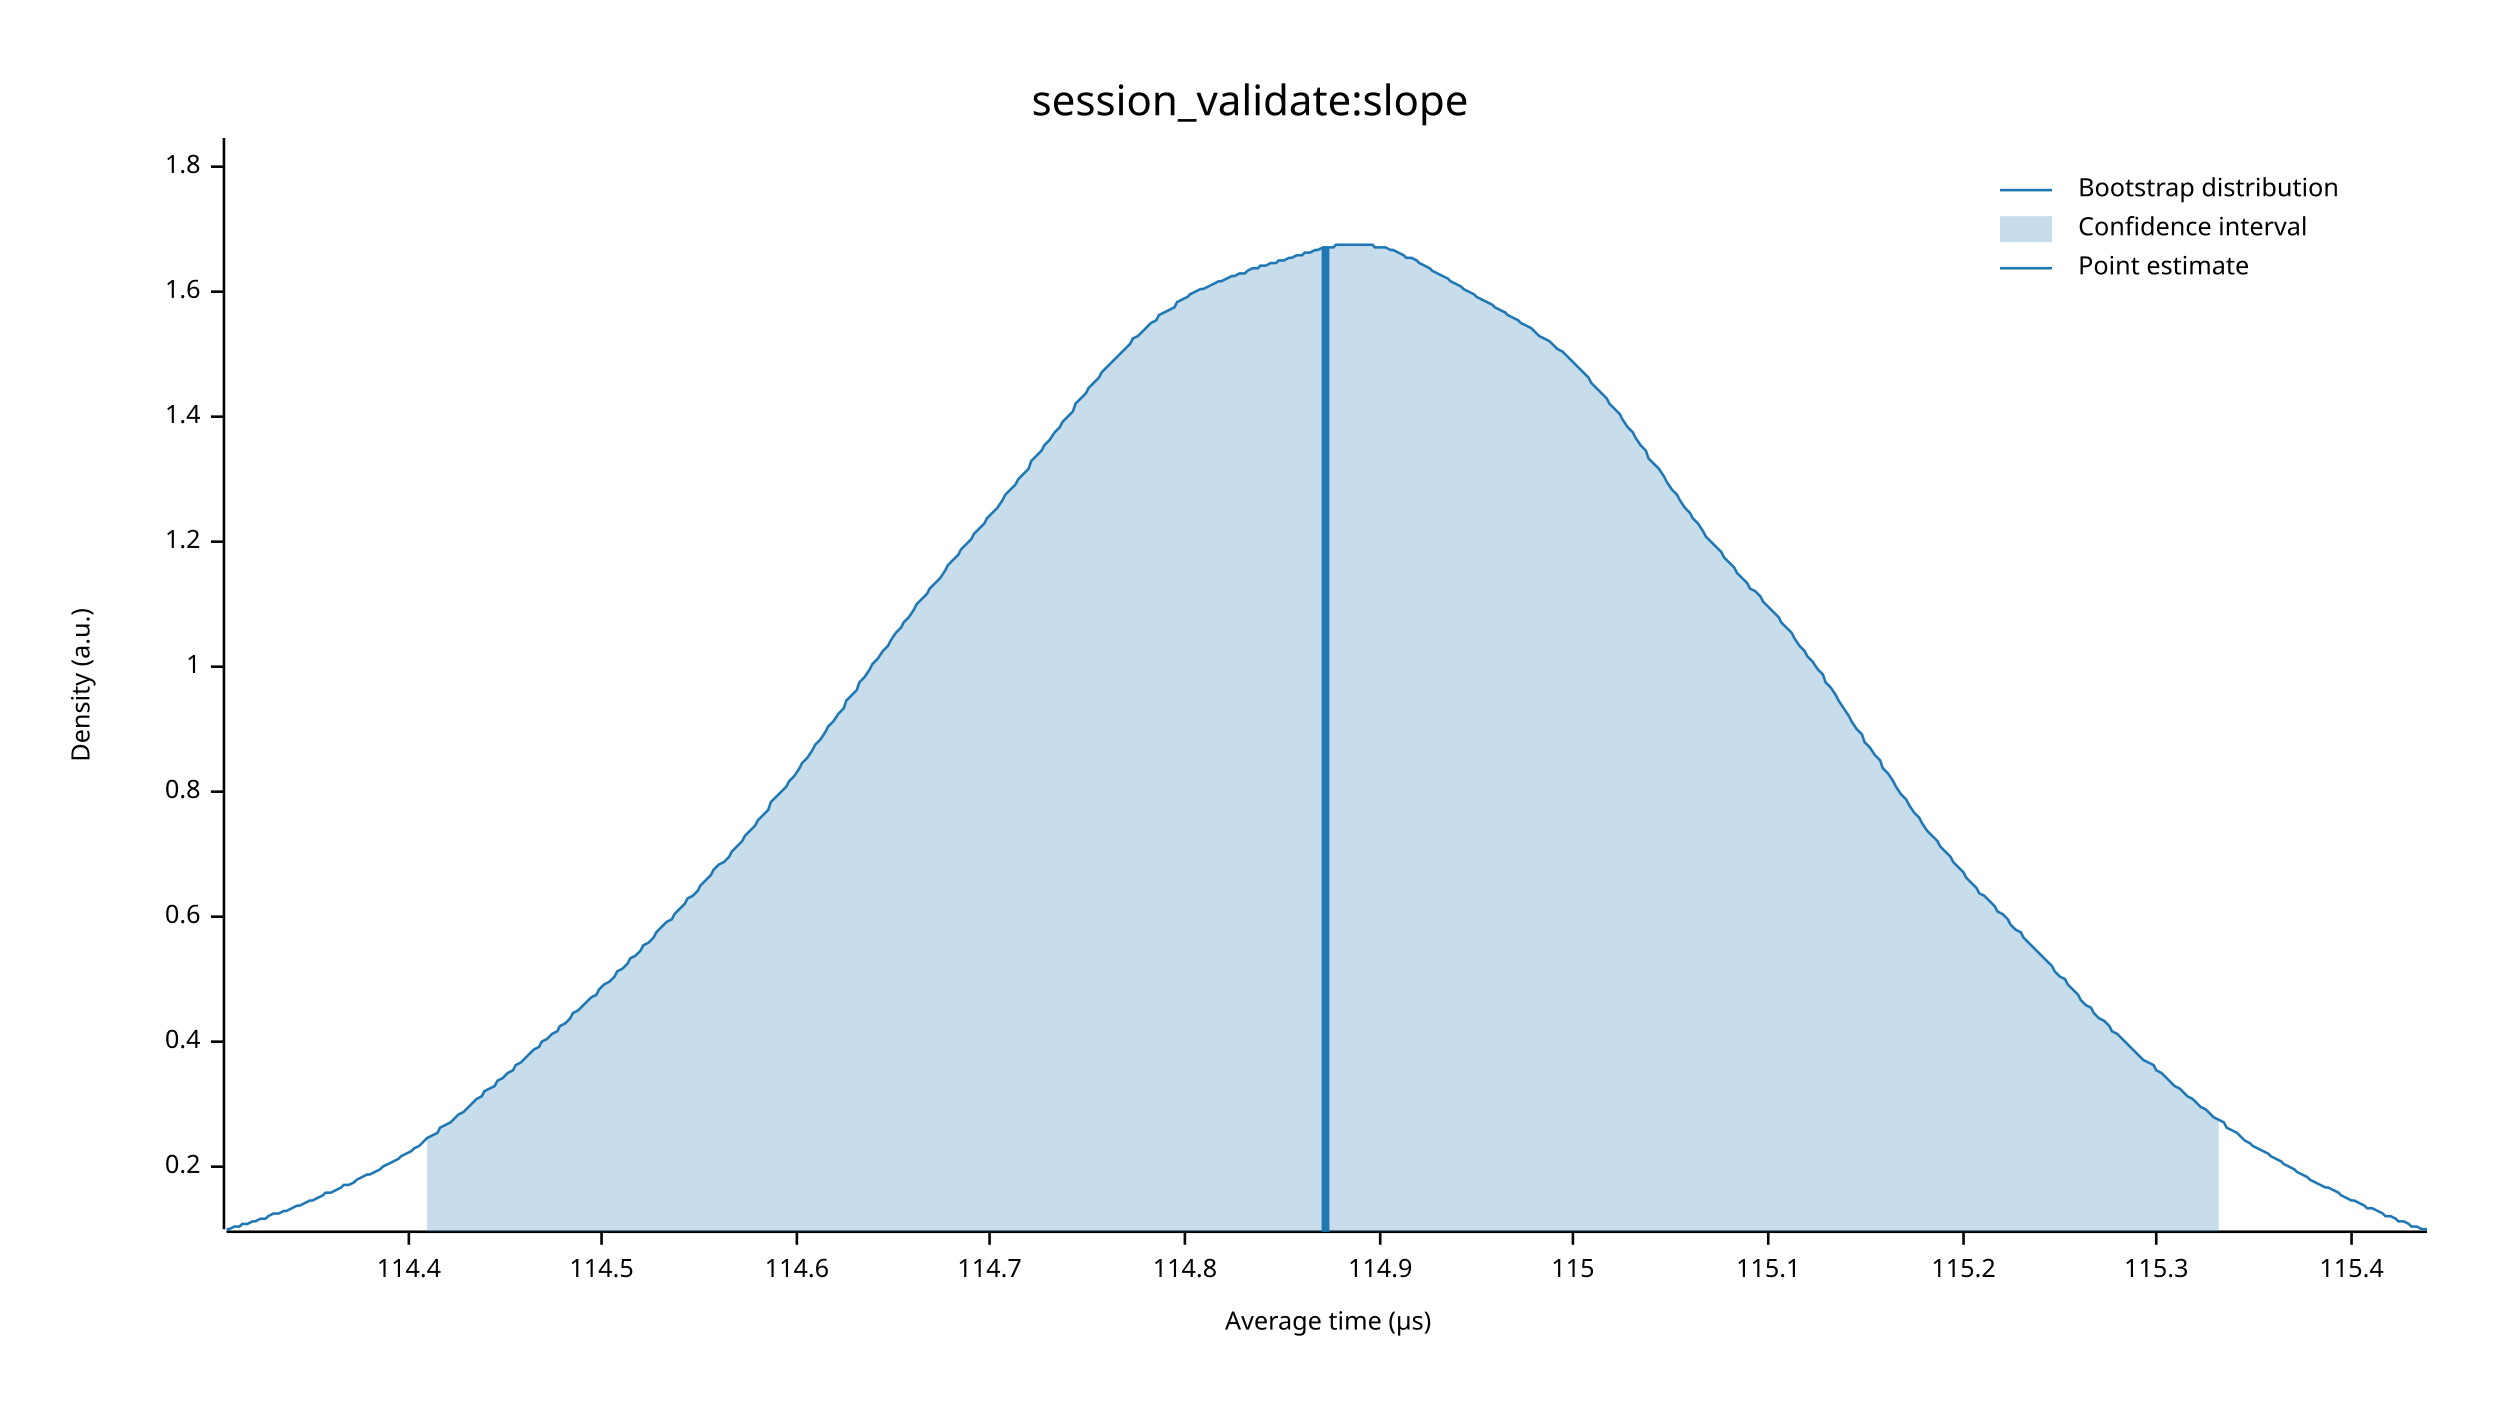
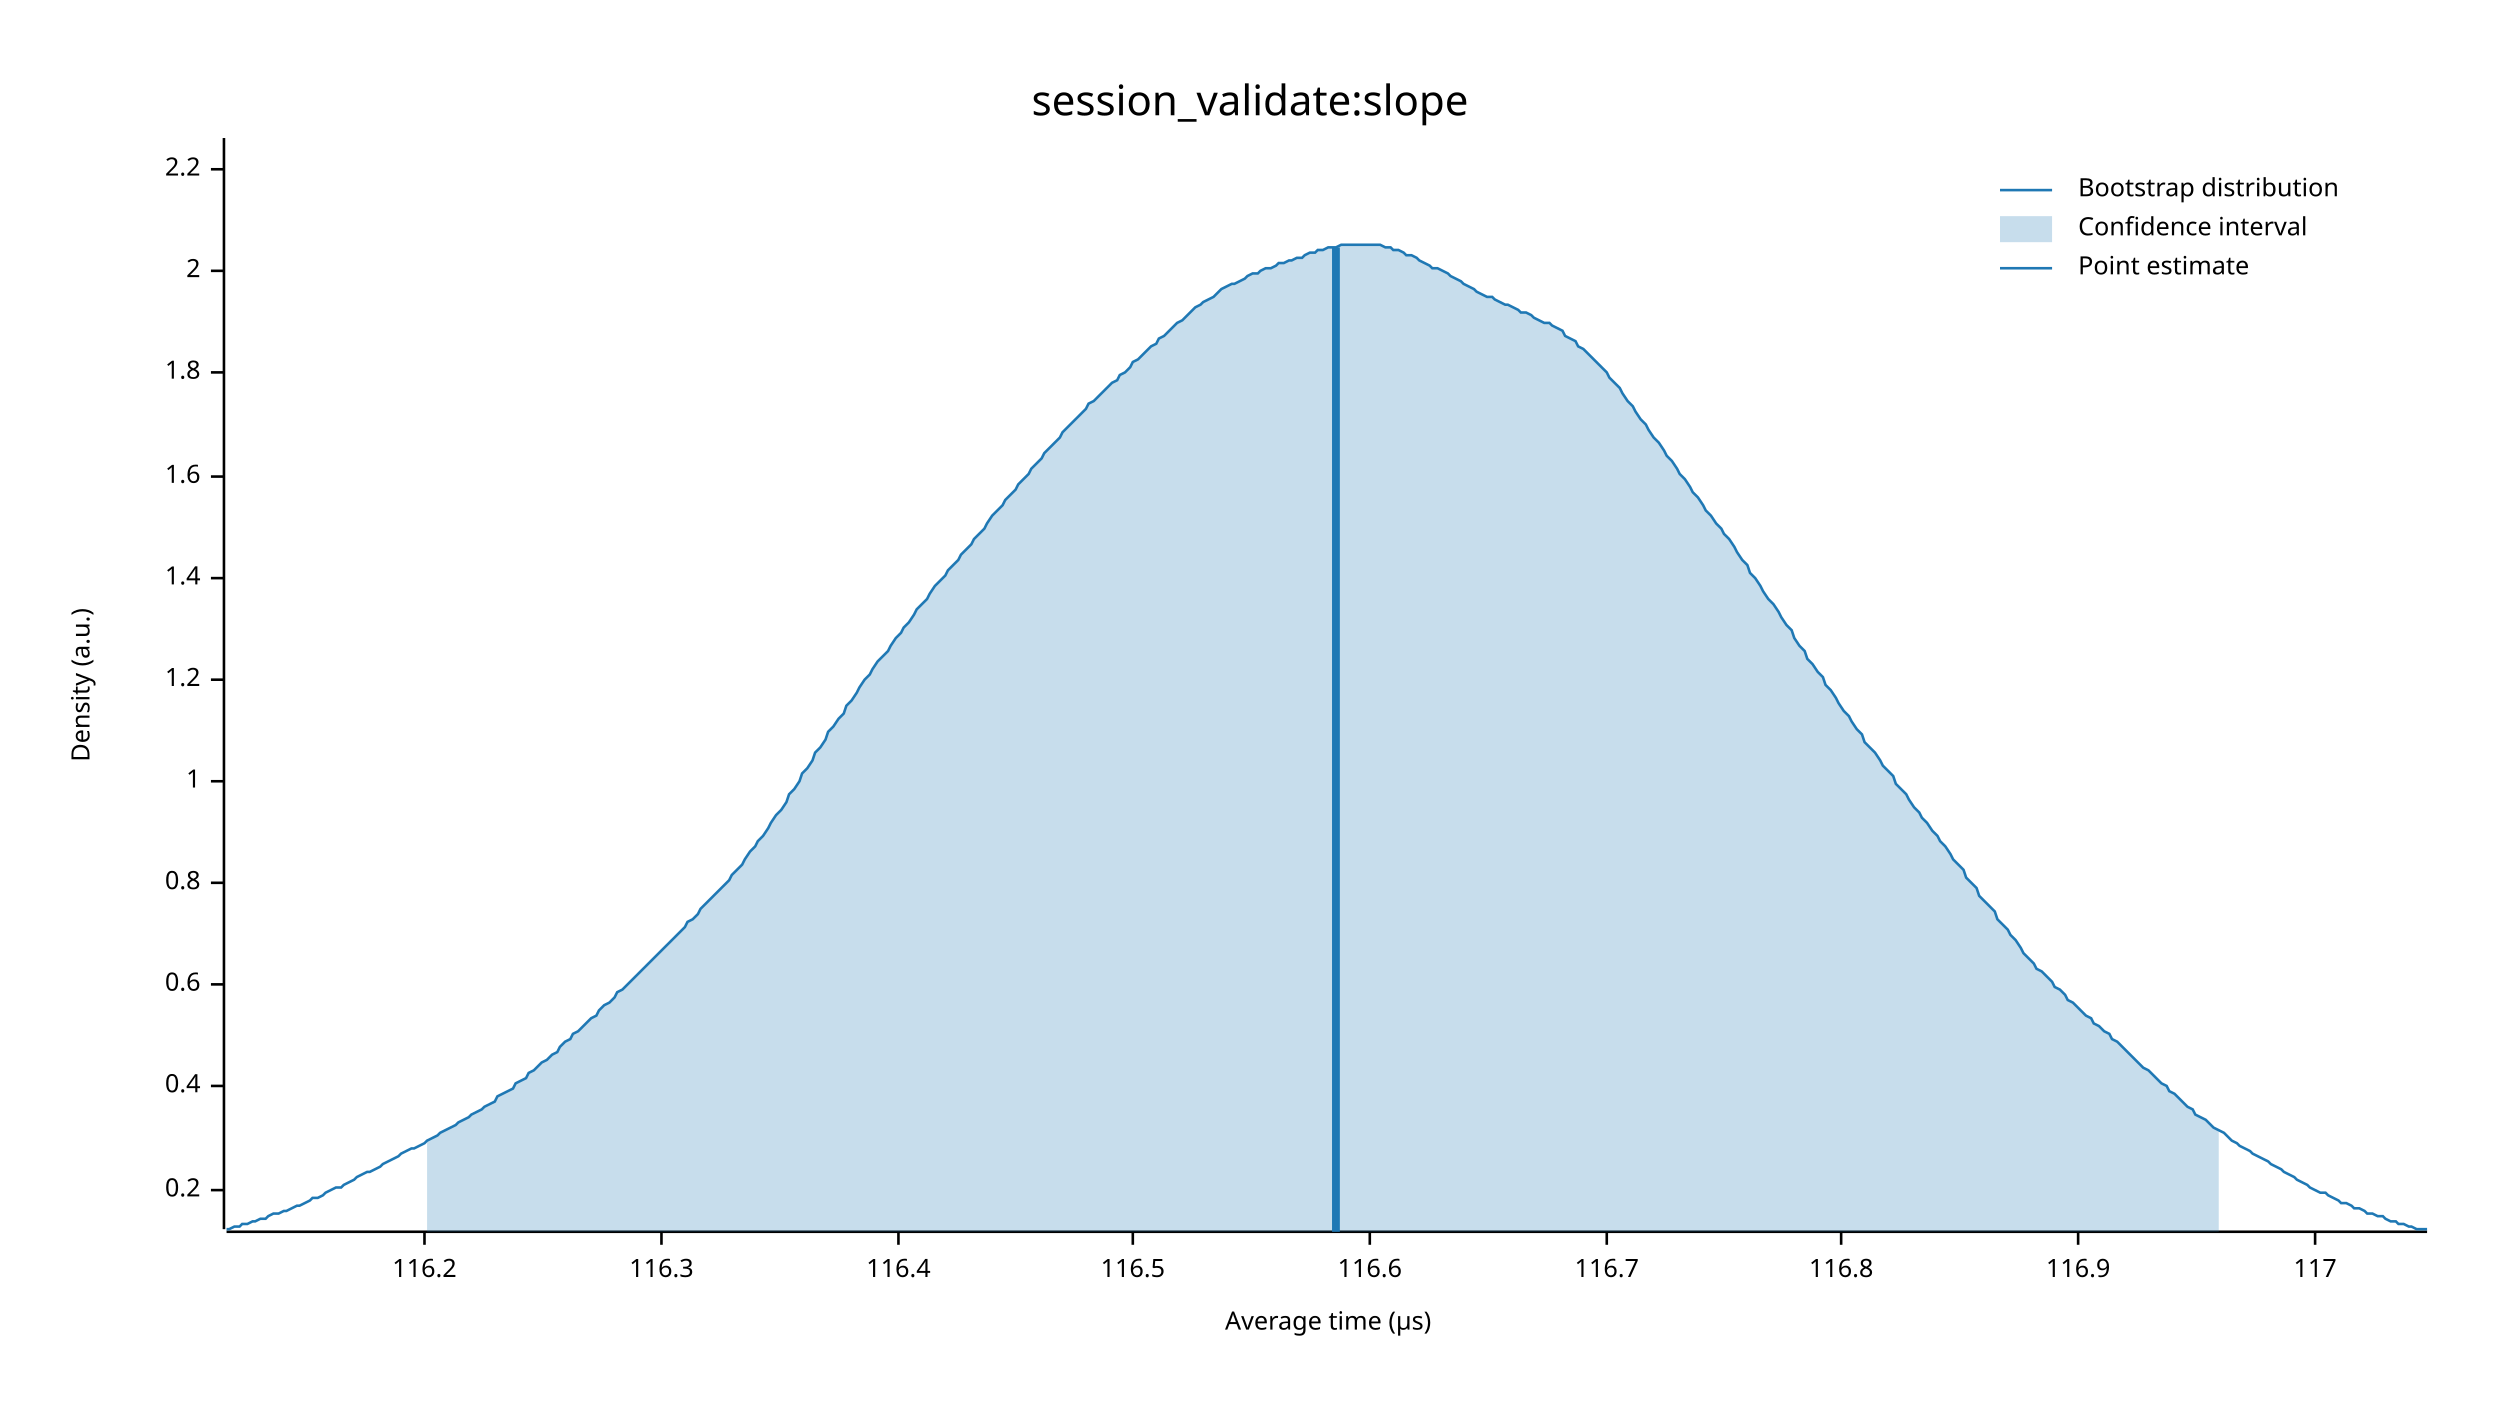
<svg xmlns="http://www.w3.org/2000/svg" width="960" height="540" viewBox="0 0 960 540">
  <text x="480" y="32" dy="0.76em" text-anchor="middle" font-family="sans-serif" font-size="16.129" opacity="1" fill="#000000">
session_validate:slope
</text>
  <text x="27" y="263" dy="0.76em" text-anchor="middle" font-family="sans-serif" font-size="9.677" opacity="1" fill="#000000" transform="rotate(270, 27, 263)">
Density (a.u.)
</text>
  <text x="510" y="513" dy="-0.5ex" text-anchor="middle" font-family="sans-serif" font-size="9.677" opacity="1" fill="#000000">
Average time (µs)
</text>
  <polyline fill="none" opacity="1" stroke="#000000" stroke-width="1" points="86,53 86,472 " />
-   <text x="77" y="448" dy="0.5ex" text-anchor="end" font-family="sans-serif" font-size="9.677" opacity="1" fill="#000000">
+   <text x="77" y="457" dy="0.5ex" text-anchor="end" font-family="sans-serif" font-size="9.677" opacity="1" fill="#000000">
0.2
</text>
-   <polyline fill="none" opacity="1" stroke="#000000" stroke-width="1" points="81,448 86,448 " />
-   <text x="77" y="400" dy="0.5ex" text-anchor="end" font-family="sans-serif" font-size="9.677" opacity="1" fill="#000000">
+   <polyline fill="none" opacity="1" stroke="#000000" stroke-width="1" points="81,457 86,457 " />
+   <text x="77" y="417" dy="0.5ex" text-anchor="end" font-family="sans-serif" font-size="9.677" opacity="1" fill="#000000">
0.4
</text>
-   <polyline fill="none" opacity="1" stroke="#000000" stroke-width="1" points="81,400 86,400 " />
-   <text x="77" y="352" dy="0.5ex" text-anchor="end" font-family="sans-serif" font-size="9.677" opacity="1" fill="#000000">
+   <polyline fill="none" opacity="1" stroke="#000000" stroke-width="1" points="81,417 86,417 " />
+   <text x="77" y="378" dy="0.5ex" text-anchor="end" font-family="sans-serif" font-size="9.677" opacity="1" fill="#000000">
0.6
</text>
-   <polyline fill="none" opacity="1" stroke="#000000" stroke-width="1" points="81,352 86,352 " />
-   <text x="77" y="304" dy="0.5ex" text-anchor="end" font-family="sans-serif" font-size="9.677" opacity="1" fill="#000000">
+   <polyline fill="none" opacity="1" stroke="#000000" stroke-width="1" points="81,378 86,378 " />
+   <text x="77" y="339" dy="0.5ex" text-anchor="end" font-family="sans-serif" font-size="9.677" opacity="1" fill="#000000">
0.8
</text>
-   <polyline fill="none" opacity="1" stroke="#000000" stroke-width="1" points="81,304 86,304 " />
-   <text x="77" y="256" dy="0.5ex" text-anchor="end" font-family="sans-serif" font-size="9.677" opacity="1" fill="#000000">
+   <polyline fill="none" opacity="1" stroke="#000000" stroke-width="1" points="81,339 86,339 " />
+   <text x="77" y="300" dy="0.5ex" text-anchor="end" font-family="sans-serif" font-size="9.677" opacity="1" fill="#000000">
1
</text>
-   <polyline fill="none" opacity="1" stroke="#000000" stroke-width="1" points="81,256 86,256 " />
-   <text x="77" y="208" dy="0.5ex" text-anchor="end" font-family="sans-serif" font-size="9.677" opacity="1" fill="#000000">
+   <polyline fill="none" opacity="1" stroke="#000000" stroke-width="1" points="81,300 86,300 " />
+   <text x="77" y="261" dy="0.5ex" text-anchor="end" font-family="sans-serif" font-size="9.677" opacity="1" fill="#000000">
1.2
</text>
-   <polyline fill="none" opacity="1" stroke="#000000" stroke-width="1" points="81,208 86,208 " />
-   <text x="77" y="160" dy="0.5ex" text-anchor="end" font-family="sans-serif" font-size="9.677" opacity="1" fill="#000000">
+   <polyline fill="none" opacity="1" stroke="#000000" stroke-width="1" points="81,261 86,261 " />
+   <text x="77" y="222" dy="0.5ex" text-anchor="end" font-family="sans-serif" font-size="9.677" opacity="1" fill="#000000">
1.4
</text>
-   <polyline fill="none" opacity="1" stroke="#000000" stroke-width="1" points="81,160 86,160 " />
-   <text x="77" y="112" dy="0.5ex" text-anchor="end" font-family="sans-serif" font-size="9.677" opacity="1" fill="#000000">
+   <polyline fill="none" opacity="1" stroke="#000000" stroke-width="1" points="81,222 86,222 " />
+   <text x="77" y="183" dy="0.5ex" text-anchor="end" font-family="sans-serif" font-size="9.677" opacity="1" fill="#000000">
1.6
</text>
-   <polyline fill="none" opacity="1" stroke="#000000" stroke-width="1" points="81,112 86,112 " />
-   <text x="77" y="64" dy="0.5ex" text-anchor="end" font-family="sans-serif" font-size="9.677" opacity="1" fill="#000000">
+   <polyline fill="none" opacity="1" stroke="#000000" stroke-width="1" points="81,183 86,183 " />
+   <text x="77" y="143" dy="0.5ex" text-anchor="end" font-family="sans-serif" font-size="9.677" opacity="1" fill="#000000">
1.8
</text>
-   <polyline fill="none" opacity="1" stroke="#000000" stroke-width="1" points="81,64 86,64 " />
+   <polyline fill="none" opacity="1" stroke="#000000" stroke-width="1" points="81,143 86,143 " />
+   <text x="77" y="104" dy="0.5ex" text-anchor="end" font-family="sans-serif" font-size="9.677" opacity="1" fill="#000000">
+ 2
+ </text>
+   <polyline fill="none" opacity="1" stroke="#000000" stroke-width="1" points="81,104 86,104 " />
+   <text x="77" y="65" dy="0.5ex" text-anchor="end" font-family="sans-serif" font-size="9.677" opacity="1" fill="#000000">
+ 2.2
+ </text>
+   <polyline fill="none" opacity="1" stroke="#000000" stroke-width="1" points="81,65 86,65 " />
  <polyline fill="none" opacity="1" stroke="#000000" stroke-width="1" points="87,473 932,473 " />
-   <text x="157" y="483" dy="0.76em" text-anchor="middle" font-family="sans-serif" font-size="9.677" opacity="1" fill="#000000">
- 114.4
+   <text x="163" y="483" dy="0.76em" text-anchor="middle" font-family="sans-serif" font-size="9.677" opacity="1" fill="#000000">
+ 116.2
</text>
-   <polyline fill="none" opacity="1" stroke="#000000" stroke-width="1" points="157,473 157,478 " />
-   <text x="231" y="483" dy="0.76em" text-anchor="middle" font-family="sans-serif" font-size="9.677" opacity="1" fill="#000000">
- 114.5
+   <polyline fill="none" opacity="1" stroke="#000000" stroke-width="1" points="163,473 163,478 " />
+   <text x="254" y="483" dy="0.76em" text-anchor="middle" font-family="sans-serif" font-size="9.677" opacity="1" fill="#000000">
+ 116.3
</text>
-   <polyline fill="none" opacity="1" stroke="#000000" stroke-width="1" points="231,473 231,478 " />
-   <text x="306" y="483" dy="0.76em" text-anchor="middle" font-family="sans-serif" font-size="9.677" opacity="1" fill="#000000">
- 114.6
+   <polyline fill="none" opacity="1" stroke="#000000" stroke-width="1" points="254,473 254,478 " />
+   <text x="345" y="483" dy="0.76em" text-anchor="middle" font-family="sans-serif" font-size="9.677" opacity="1" fill="#000000">
+ 116.4
</text>
-   <polyline fill="none" opacity="1" stroke="#000000" stroke-width="1" points="306,473 306,478 " />
-   <text x="380" y="483" dy="0.76em" text-anchor="middle" font-family="sans-serif" font-size="9.677" opacity="1" fill="#000000">
- 114.7
+   <polyline fill="none" opacity="1" stroke="#000000" stroke-width="1" points="345,473 345,478 " />
+   <text x="435" y="483" dy="0.76em" text-anchor="middle" font-family="sans-serif" font-size="9.677" opacity="1" fill="#000000">
+ 116.5
</text>
-   <polyline fill="none" opacity="1" stroke="#000000" stroke-width="1" points="380,473 380,478 " />
-   <text x="455" y="483" dy="0.76em" text-anchor="middle" font-family="sans-serif" font-size="9.677" opacity="1" fill="#000000">
- 114.8
+   <polyline fill="none" opacity="1" stroke="#000000" stroke-width="1" points="435,473 435,478 " />
+   <text x="526" y="483" dy="0.76em" text-anchor="middle" font-family="sans-serif" font-size="9.677" opacity="1" fill="#000000">
+ 116.6
</text>
-   <polyline fill="none" opacity="1" stroke="#000000" stroke-width="1" points="455,473 455,478 " />
-   <text x="530" y="483" dy="0.76em" text-anchor="middle" font-family="sans-serif" font-size="9.677" opacity="1" fill="#000000">
- 114.9
+   <polyline fill="none" opacity="1" stroke="#000000" stroke-width="1" points="526,473 526,478 " />
+   <text x="617" y="483" dy="0.76em" text-anchor="middle" font-family="sans-serif" font-size="9.677" opacity="1" fill="#000000">
+ 116.7
</text>
-   <polyline fill="none" opacity="1" stroke="#000000" stroke-width="1" points="530,473 530,478 " />
-   <text x="604" y="483" dy="0.76em" text-anchor="middle" font-family="sans-serif" font-size="9.677" opacity="1" fill="#000000">
- 115
+   <polyline fill="none" opacity="1" stroke="#000000" stroke-width="1" points="617,473 617,478 " />
+   <text x="707" y="483" dy="0.76em" text-anchor="middle" font-family="sans-serif" font-size="9.677" opacity="1" fill="#000000">
+ 116.8
</text>
-   <polyline fill="none" opacity="1" stroke="#000000" stroke-width="1" points="604,473 604,478 " />
-   <text x="679" y="483" dy="0.76em" text-anchor="middle" font-family="sans-serif" font-size="9.677" opacity="1" fill="#000000">
- 115.1
+   <polyline fill="none" opacity="1" stroke="#000000" stroke-width="1" points="707,473 707,478 " />
+   <text x="798" y="483" dy="0.76em" text-anchor="middle" font-family="sans-serif" font-size="9.677" opacity="1" fill="#000000">
+ 116.9
</text>
-   <polyline fill="none" opacity="1" stroke="#000000" stroke-width="1" points="679,473 679,478 " />
-   <text x="754" y="483" dy="0.76em" text-anchor="middle" font-family="sans-serif" font-size="9.677" opacity="1" fill="#000000">
- 115.2
+   <polyline fill="none" opacity="1" stroke="#000000" stroke-width="1" points="798,473 798,478 " />
+   <text x="889" y="483" dy="0.76em" text-anchor="middle" font-family="sans-serif" font-size="9.677" opacity="1" fill="#000000">
+ 117
</text>
-   <polyline fill="none" opacity="1" stroke="#000000" stroke-width="1" points="754,473 754,478 " />
-   <text x="828" y="483" dy="0.76em" text-anchor="middle" font-family="sans-serif" font-size="9.677" opacity="1" fill="#000000">
- 115.3
- </text>
-   <polyline fill="none" opacity="1" stroke="#000000" stroke-width="1" points="828,473 828,478 " />
-   <text x="903" y="483" dy="0.76em" text-anchor="middle" font-family="sans-serif" font-size="9.677" opacity="1" fill="#000000">
- 115.4
- </text>
-   <polyline fill="none" opacity="1" stroke="#000000" stroke-width="1" points="903,473 903,478 " />
-   <polyline fill="none" opacity="1" stroke="#1F78B4" stroke-width="1" points="87,472 88,472 90,471 92,471 93,470 95,470 97,469 98,469 100,468 102,468 103,467 105,466 107,466 109,465 110,465 112,464 114,463 115,463 117,462 119,461 120,461 122,460 124,459 125,458 127,458 129,457 131,456 132,455 134,455 136,454 137,453 139,452 141,451 142,451 144,450 146,449 147,448 149,447 151,446 153,445 154,444 156,443 158,442 159,441 161,440 163,438 164,437 166,436 168,435 169,433 171,432 173,431 175,429 176,428 178,427 180,425 181,424 183,422 185,421 186,419 188,418 190,417 191,415 193,414 195,412 197,411 198,409 200,408 202,406 203,405 205,403 207,402 208,400 210,399 212,397 214,396 215,394 217,393 219,391 220,389 222,388 224,386 225,385 227,383 229,382 230,380 232,378 234,377 236,375 237,373 239,372 241,370 242,368 244,367 246,365 247,363 249,362 251,360 252,358 254,356 256,354 258,353 259,351 261,349 263,347 264,345 266,344 268,342 269,340 271,338 273,336 274,334 276,332 278,331 280,329 281,327 283,325 285,323 286,321 288,319 290,317 291,315 293,313 295,311 296,308 298,306 300,304 302,302 303,300 305,298 307,295 308,293 310,291 312,288 313,286 315,284 317,281 318,279 320,277 322,274 324,272 325,269 327,267 329,265 330,262 332,260 334,257 335,255 337,253 339,250 341,248 342,246 344,243 346,241 347,239 349,237 351,234 352,232 354,230 356,228 357,226 359,224 361,222 363,219 364,217 366,215 368,213 369,211 371,209 373,207 374,205 376,203 378,201 379,199 381,197 383,195 385,192 386,190 388,188 390,186 391,184 393,182 395,180 396,177 398,175 400,173 401,171 403,169 405,166 407,164 408,162 410,160 412,158 413,155 415,153 417,151 418,149 420,147 422,145 423,143 425,141 427,139 429,137 430,136 432,134 434,132 435,130 437,129 439,127 440,126 442,124 444,123 445,121 447,120 449,119 451,118 452,116 454,115 456,114 457,113 459,112 461,111 462,111 464,110 466,109 468,108 469,108 471,107 473,106 474,106 476,105 478,105 479,104 481,103 483,103 484,102 486,102 488,101 490,101 491,100 493,100 495,99 496,99 498,98 500,98 501,97 503,97 505,96 506,96 508,95 510,95 512,95 513,94 515,94 517,94 518,94 520,94 522,94 523,94 525,94 527,94 528,95 530,95 532,95 534,96 535,96 537,97 539,98 540,99 542,99 544,100 545,101 547,102 549,103 550,104 552,105 554,106 556,107 557,108 559,109 561,110 562,111 564,112 566,113 567,114 569,115 571,116 573,117 574,118 576,119 578,120 579,121 581,122 583,123 584,124 586,125 588,126 589,127 591,129 593,130 595,131 596,132 598,134 600,135 601,136 603,138 605,140 606,141 608,143 610,145 611,147 613,149 615,151 617,153 618,155 620,157 622,159 623,161 625,164 627,166 628,168 630,171 632,173 633,176 635,178 637,180 639,183 640,185 642,188 644,190 645,192 647,195 649,197 650,199 652,201 654,204 655,206 657,208 659,210 661,212 662,214 664,216 666,218 667,220 669,222 671,224 672,226 674,227 676,229 677,231 679,233 681,235 683,237 684,239 686,241 688,243 689,245 691,248 693,250 694,252 696,254 698,257 700,259 701,262 703,264 705,267 706,269 708,272 710,275 711,277 713,280 715,282 716,285 718,287 720,290 722,292 723,295 725,297 727,300 728,302 730,305 732,307 733,309 735,312 737,314 738,316 740,319 742,321 744,323 745,325 747,327 749,329 750,331 752,333 754,335 755,337 757,339 759,341 760,343 762,344 764,346 766,348 767,350 769,351 771,353 772,355 774,357 776,358 777,360 779,362 781,364 782,365 784,367 786,369 788,371 789,373 791,375 793,376 794,378 796,380 798,382 799,384 801,386 803,387 804,389 806,391 808,392 810,394 811,396 813,397 815,399 816,400 818,402 820,404 821,405 823,407 825,408 827,409 828,411 830,412 832,414 833,415 835,417 837,418 838,419 840,421 842,422 843,423 845,425 847,426 849,428 850,429 852,430 854,431 855,433 857,434 859,435 860,436 862,438 864,439 865,440 867,441 869,442 871,443 872,444 874,445 876,446 877,447 879,448 881,449 882,450 884,451 886,452 887,453 889,454 891,455 893,456 894,456 896,457 898,458 899,459 901,460 903,461 904,461 906,462 908,463 909,464 911,464 913,465 915,466 916,467 918,467 920,468 921,469 923,469 925,470 926,471 928,471 930,472 932,472 " />
-   <polygon opacity="0.25" fill="#1F78B4" points="164,437 166,436 168,435 169,433 171,432 173,431 175,429 176,428 178,427 180,425 181,424 183,422 185,421 186,419 188,418 190,417 191,415 193,414 195,412 197,411 198,409 200,408 202,406 203,405 205,403 207,402 208,400 210,399 212,397 214,396 215,394 217,393 219,391 220,389 222,388 224,386 225,385 227,383 229,382 230,380 232,378 234,377 236,375 237,373 239,372 241,370 242,368 244,367 246,365 247,363 249,362 251,360 252,358 254,356 256,354 258,353 259,351 261,349 263,347 264,345 266,344 268,342 269,340 271,338 273,336 274,334 276,332 278,331 280,329 281,327 283,325 285,323 286,321 288,319 290,317 291,315 293,313 295,311 296,308 298,306 300,304 302,302 303,300 305,298 307,295 308,293 310,291 312,288 313,286 315,284 317,281 318,279 320,277 322,274 324,272 325,269 327,267 329,265 330,262 332,260 334,257 335,255 337,253 339,250 341,248 342,246 344,243 346,241 347,239 349,237 351,234 352,232 354,230 356,228 357,226 359,224 361,222 363,219 364,217 366,215 368,213 369,211 371,209 373,207 374,205 376,203 378,201 379,199 381,197 383,195 385,192 386,190 388,188 390,186 391,184 393,182 395,180 396,177 398,175 400,173 401,171 403,169 405,166 407,164 408,162 410,160 412,158 413,155 415,153 417,151 418,149 420,147 422,145 423,143 425,141 427,139 429,137 430,136 432,134 434,132 435,130 437,129 439,127 440,126 442,124 444,123 445,121 447,120 449,119 451,118 452,116 454,115 456,114 457,113 459,112 461,111 462,111 464,110 466,109 468,108 469,108 471,107 473,106 474,106 476,105 478,105 479,104 481,103 483,103 484,102 486,102 488,101 490,101 491,100 493,100 495,99 496,99 498,98 500,98 501,97 503,97 505,96 506,96 508,95 510,95 512,95 513,94 515,94 517,94 518,94 520,94 522,94 523,94 525,94 527,94 528,95 530,95 532,95 534,96 535,96 537,97 539,98 540,99 542,99 544,100 545,101 547,102 549,103 550,104 552,105 554,106 556,107 557,108 559,109 561,110 562,111 564,112 566,113 567,114 569,115 571,116 573,117 574,118 576,119 578,120 579,121 581,122 583,123 584,124 586,125 588,126 589,127 591,129 593,130 595,131 596,132 598,134 600,135 601,136 603,138 605,140 606,141 608,143 610,145 611,147 613,149 615,151 617,153 618,155 620,157 622,159 623,161 625,164 627,166 628,168 630,171 632,173 633,176 635,178 637,180 639,183 640,185 642,188 644,190 645,192 647,195 649,197 650,199 652,201 654,204 655,206 657,208 659,210 661,212 662,214 664,216 666,218 667,220 669,222 671,224 672,226 674,227 676,229 677,231 679,233 681,235 683,237 684,239 686,241 688,243 689,245 691,248 693,250 694,252 696,254 698,257 700,259 701,262 703,264 705,267 706,269 708,272 710,275 711,277 713,280 715,282 716,285 718,287 720,290 722,292 723,295 725,297 727,300 728,302 730,305 732,307 733,309 735,312 737,314 738,316 740,319 742,321 744,323 745,325 747,327 749,329 750,331 752,333 754,335 755,337 757,339 759,341 760,343 762,344 764,346 766,348 767,350 769,351 771,353 772,355 774,357 776,358 777,360 779,362 781,364 782,365 784,367 786,369 788,371 789,373 791,375 793,376 794,378 796,380 798,382 799,384 801,386 803,387 804,389 806,391 808,392 810,394 811,396 813,397 815,399 816,400 818,402 820,404 821,405 823,407 825,408 827,409 828,411 830,412 832,414 833,415 835,417 837,418 838,419 840,421 842,422 843,423 845,425 847,426 849,428 850,429 852,430 852,473 164,473 " />
-   <polyline fill="none" opacity="1" stroke="#1F78B4" stroke-width="3" points="509,473 509,95 " />
+   <polyline fill="none" opacity="1" stroke="#000000" stroke-width="1" points="889,473 889,478 " />
+   <polyline fill="none" opacity="1" stroke="#1F78B4" stroke-width="1" points="87,472 88,472 90,471 92,471 93,470 95,470 97,469 98,469 100,468 102,468 103,467 105,466 107,466 109,465 110,465 112,464 114,463 115,463 117,462 119,461 120,460 122,460 124,459 125,458 127,457 129,456 131,456 132,455 134,454 136,453 137,452 139,451 141,450 142,450 144,449 146,448 147,447 149,446 151,445 153,444 154,443 156,442 158,441 159,441 161,440 163,439 164,438 166,437 168,436 169,435 171,434 173,433 175,432 176,431 178,430 180,429 181,428 183,427 185,426 186,425 188,424 190,423 191,421 193,420 195,419 197,418 198,416 200,415 202,414 203,412 205,411 207,409 208,408 210,407 212,405 214,404 215,402 217,400 219,399 220,397 222,396 224,394 225,393 227,391 229,390 230,388 232,386 234,385 236,383 237,381 239,380 241,378 242,377 244,375 246,373 247,372 249,370 251,368 252,367 254,365 256,363 258,361 259,360 261,358 263,356 264,354 266,353 268,351 269,349 271,347 273,345 274,344 276,342 278,340 280,338 281,336 283,334 285,332 286,330 288,327 290,325 291,323 293,321 295,318 296,316 298,313 300,311 302,308 303,305 305,303 307,300 308,297 310,295 312,292 313,289 315,287 317,284 318,281 320,279 322,276 324,274 325,271 327,269 329,266 330,264 332,261 334,259 335,257 337,254 339,252 341,250 342,248 344,245 346,243 347,241 349,239 351,236 352,234 354,232 356,230 357,228 359,225 361,223 363,221 364,219 366,217 368,215 369,213 371,211 373,209 374,207 376,205 378,203 379,201 381,198 383,196 385,194 386,192 388,190 390,188 391,186 393,184 395,182 396,180 398,178 400,176 401,174 403,172 405,170 407,168 408,166 410,164 412,162 413,161 415,159 417,157 418,155 420,154 422,152 423,151 425,149 427,147 429,146 430,144 432,143 434,141 435,139 437,138 439,136 440,135 442,133 444,132 445,130 447,129 449,127 451,125 452,124 454,123 456,121 457,120 459,118 461,117 462,116 464,115 466,114 468,112 469,111 471,110 473,109 474,109 476,108 478,107 479,106 481,105 483,105 484,104 486,103 488,103 490,102 491,101 493,101 495,100 496,100 498,99 500,99 501,98 503,97 505,97 506,96 508,96 510,95 512,95 513,95 515,94 517,94 518,94 520,94 522,94 523,94 525,94 527,94 528,94 530,94 532,95 534,95 535,96 537,96 539,97 540,98 542,98 544,99 545,100 547,101 549,102 550,103 552,103 554,104 556,105 557,106 559,107 561,108 562,109 564,110 566,111 567,112 569,113 571,114 573,114 574,115 576,116 578,117 579,117 581,118 583,119 584,120 586,120 588,121 589,122 591,123 593,124 595,124 596,125 598,126 600,127 601,129 603,130 605,131 606,133 608,134 610,136 611,137 613,139 615,141 617,143 618,145 620,147 622,149 623,151 625,154 627,156 628,158 630,161 632,163 633,165 635,168 637,170 639,173 640,175 642,177 644,180 645,182 647,184 649,187 650,189 652,191 654,194 655,196 657,198 659,201 661,203 662,205 664,207 666,210 667,212 669,215 671,217 672,220 674,222 676,225 677,227 679,230 681,232 683,235 684,237 686,240 688,242 689,245 691,248 693,250 694,253 696,255 698,258 700,260 701,263 703,265 705,268 706,270 708,273 710,275 711,277 713,280 715,282 716,285 718,287 720,289 722,292 723,294 725,296 727,298 728,301 730,303 732,305 733,307 735,310 737,312 738,314 740,316 742,319 744,321 745,323 747,325 749,328 750,330 752,332 754,334 755,337 757,339 759,341 760,344 762,346 764,348 766,350 767,353 769,355 771,357 772,359 774,361 776,364 777,366 779,368 781,370 782,372 784,373 786,375 788,377 789,379 791,380 793,382 794,384 796,385 798,387 799,388 801,390 803,391 804,393 806,394 808,396 810,397 811,399 813,400 815,402 816,403 818,405 820,407 821,408 823,410 825,411 827,413 828,414 830,416 832,417 833,419 835,420 837,422 838,423 840,425 842,426 843,428 845,429 847,430 849,432 850,433 852,434 854,435 855,436 857,438 859,439 860,440 862,441 864,442 865,443 867,444 869,445 871,446 872,447 874,448 876,449 877,450 879,451 881,452 882,453 884,454 886,455 887,456 889,457 891,458 893,458 894,459 896,460 898,461 899,462 901,462 903,463 904,464 906,464 908,465 909,466 911,466 913,467 915,467 916,468 918,469 920,469 921,470 923,470 925,471 926,471 928,472 930,472 932,472 " />
+   <polygon opacity="0.25" fill="#1F78B4" points="164,438 166,437 168,436 169,435 171,434 173,433 175,432 176,431 178,430 180,429 181,428 183,427 185,426 186,425 188,424 190,423 191,421 193,420 195,419 197,418 198,416 200,415 202,414 203,412 205,411 207,409 208,408 210,407 212,405 214,404 215,402 217,400 219,399 220,397 222,396 224,394 225,393 227,391 229,390 230,388 232,386 234,385 236,383 237,381 239,380 241,378 242,377 244,375 246,373 247,372 249,370 251,368 252,367 254,365 256,363 258,361 259,360 261,358 263,356 264,354 266,353 268,351 269,349 271,347 273,345 274,344 276,342 278,340 280,338 281,336 283,334 285,332 286,330 288,327 290,325 291,323 293,321 295,318 296,316 298,313 300,311 302,308 303,305 305,303 307,300 308,297 310,295 312,292 313,289 315,287 317,284 318,281 320,279 322,276 324,274 325,271 327,269 329,266 330,264 332,261 334,259 335,257 337,254 339,252 341,250 342,248 344,245 346,243 347,241 349,239 351,236 352,234 354,232 356,230 357,228 359,225 361,223 363,221 364,219 366,217 368,215 369,213 371,211 373,209 374,207 376,205 378,203 379,201 381,198 383,196 385,194 386,192 388,190 390,188 391,186 393,184 395,182 396,180 398,178 400,176 401,174 403,172 405,170 407,168 408,166 410,164 412,162 413,161 415,159 417,157 418,155 420,154 422,152 423,151 425,149 427,147 429,146 430,144 432,143 434,141 435,139 437,138 439,136 440,135 442,133 444,132 445,130 447,129 449,127 451,125 452,124 454,123 456,121 457,120 459,118 461,117 462,116 464,115 466,114 468,112 469,111 471,110 473,109 474,109 476,108 478,107 479,106 481,105 483,105 484,104 486,103 488,103 490,102 491,101 493,101 495,100 496,100 498,99 500,99 501,98 503,97 505,97 506,96 508,96 510,95 512,95 513,95 515,94 517,94 518,94 520,94 522,94 523,94 525,94 527,94 528,94 530,94 532,95 534,95 535,96 537,96 539,97 540,98 542,98 544,99 545,100 547,101 549,102 550,103 552,103 554,104 556,105 557,106 559,107 561,108 562,109 564,110 566,111 567,112 569,113 571,114 573,114 574,115 576,116 578,117 579,117 581,118 583,119 584,120 586,120 588,121 589,122 591,123 593,124 595,124 596,125 598,126 600,127 601,129 603,130 605,131 606,133 608,134 610,136 611,137 613,139 615,141 617,143 618,145 620,147 622,149 623,151 625,154 627,156 628,158 630,161 632,163 633,165 635,168 637,170 639,173 640,175 642,177 644,180 645,182 647,184 649,187 650,189 652,191 654,194 655,196 657,198 659,201 661,203 662,205 664,207 666,210 667,212 669,215 671,217 672,220 674,222 676,225 677,227 679,230 681,232 683,235 684,237 686,240 688,242 689,245 691,248 693,250 694,253 696,255 698,258 700,260 701,263 703,265 705,268 706,270 708,273 710,275 711,277 713,280 715,282 716,285 718,287 720,289 722,292 723,294 725,296 727,298 728,301 730,303 732,305 733,307 735,310 737,312 738,314 740,316 742,319 744,321 745,323 747,325 749,328 750,330 752,332 754,334 755,337 757,339 759,341 760,344 762,346 764,348 766,350 767,353 769,355 771,357 772,359 774,361 776,364 777,366 779,368 781,370 782,372 784,373 786,375 788,377 789,379 791,380 793,382 794,384 796,385 798,387 799,388 801,390 803,391 804,393 806,394 808,396 810,397 811,399 813,400 815,402 816,403 818,405 820,407 821,408 823,410 825,411 827,413 828,414 830,416 832,417 833,419 835,420 837,422 838,423 840,425 842,426 843,428 845,429 847,430 849,432 850,433 852,434 852,473 164,473 " />
+   <polyline fill="none" opacity="1" stroke="#1F78B4" stroke-width="3" points="513,473 513,95 " />
  <text x="798" y="68" dy="0.76em" text-anchor="start" font-family="sans-serif" font-size="9.677" opacity="1" fill="#000000">
Bootstrap distribution
</text>
  <text x="798" y="83" dy="0.76em" text-anchor="start" font-family="sans-serif" font-size="9.677" opacity="1" fill="#000000">
Confidence interval
</text>
  <text x="798" y="98" dy="0.76em" text-anchor="start" font-family="sans-serif" font-size="9.677" opacity="1" fill="#000000">
Point estimate
</text>
  <polyline fill="none" opacity="1" stroke="#1F78B4" stroke-width="1" points="768,73 788,73 " />
  <rect x="768" y="83" width="20" height="10" opacity="0.25" fill="#1F78B4" stroke="none" />
  <polyline fill="none" opacity="1" stroke="#1F78B4" stroke-width="1" points="768,103 788,103 " />
</svg>
